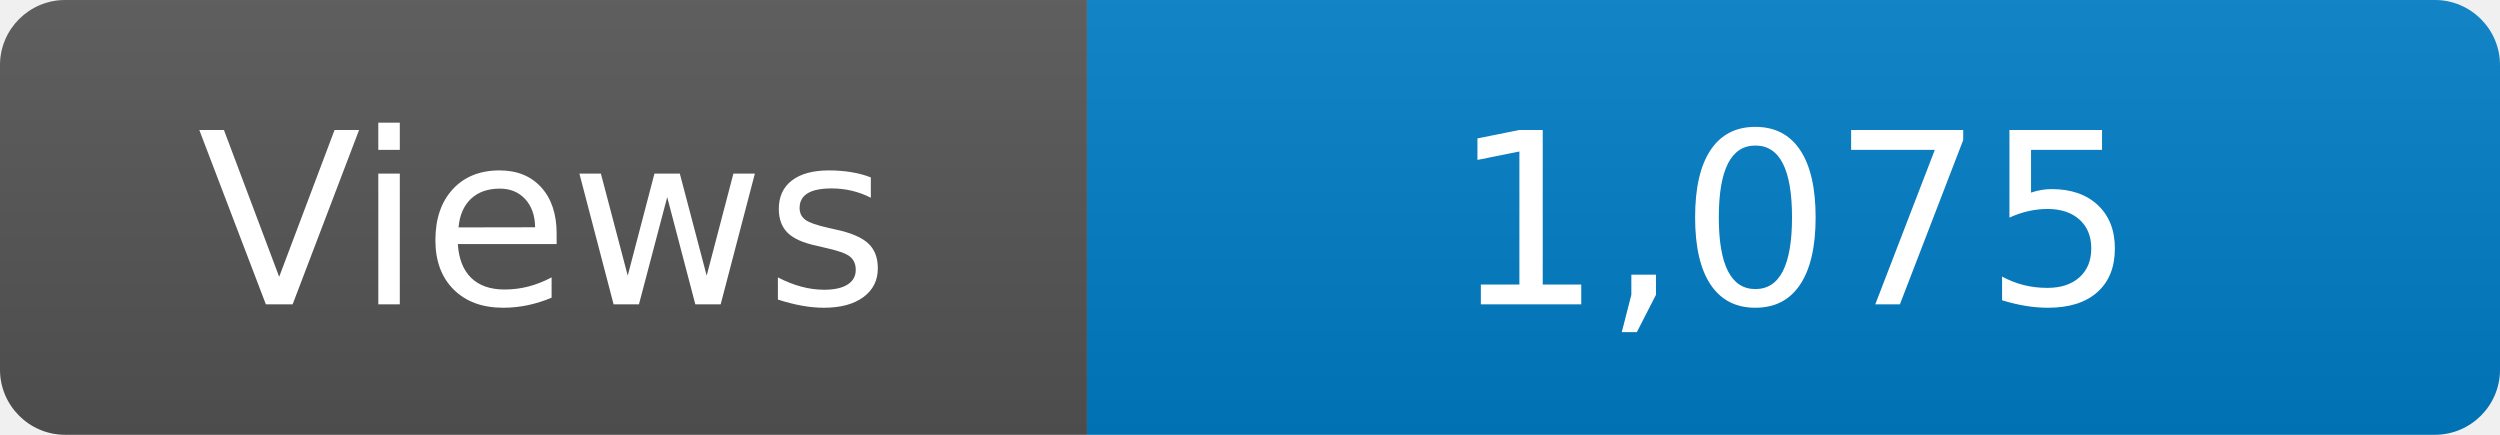
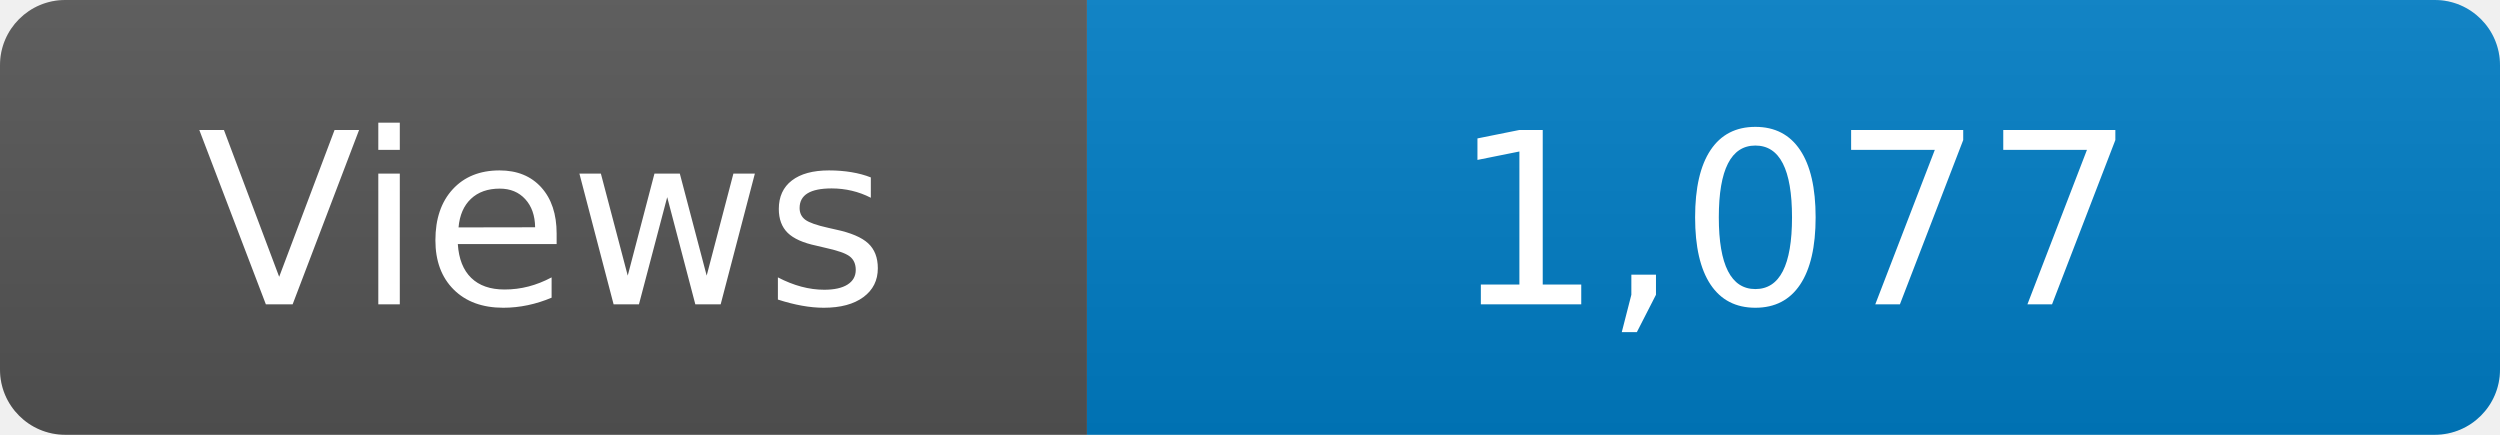
<svg xmlns="http://www.w3.org/2000/svg" width="115" height="20" role="img" aria-label="Maintained?: yes">
  <linearGradient id="s" x2="0" y2="100%">
    <stop offset="0" stop-color="#bbb" stop-opacity=".1" />
    <stop offset="1" stop-opacity=".1" />
  </linearGradient>
  <clipPath id="r">
    <rect width="115" height="20" rx="3" fill="#fff" />
  </clipPath>
  <g clip-path="url(#r)">
    <rect width="50" height="20" fill="#555" />
    <rect x="50" width="160" height="20" fill="#007ec6" />
    <rect width="115" height="20" fill="url(#s)" />
  </g>
  <g fill="#fff" text-anchor="middle" font-family="Verdana,Geneva,DejaVu Sans,sans-serif" font-size="110">
    <text x="250" y="140" transform="scale(.1)" fill="#fff">Views</text>
-     <text x="825" y="140" transform="scale(.1)" fill="#fff">1,075</text>
+     <text x="825" y="140" transform="scale(.1)" fill="#fff">1,077</text>
  </g>
</svg>
